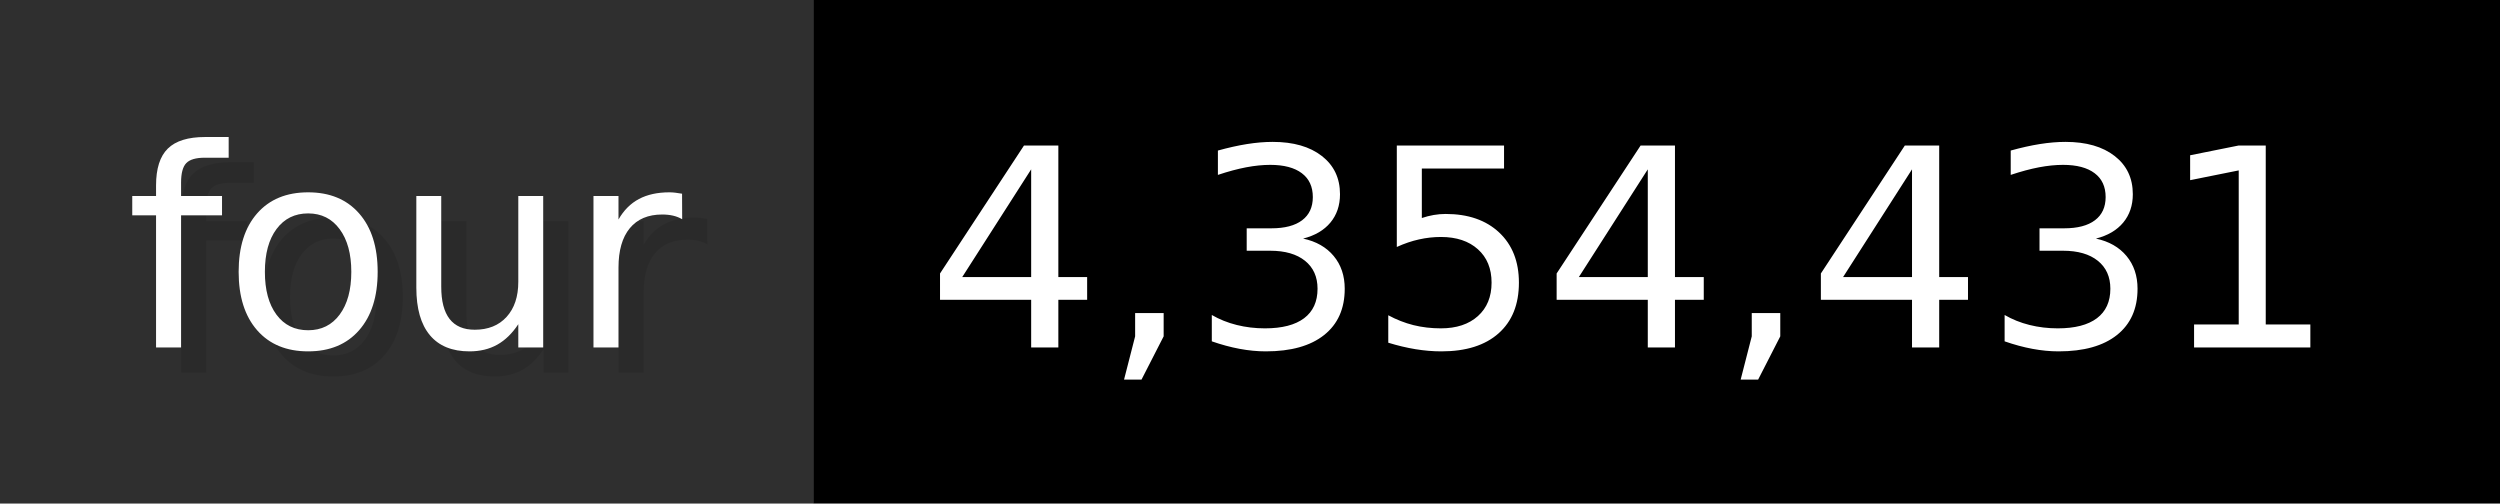
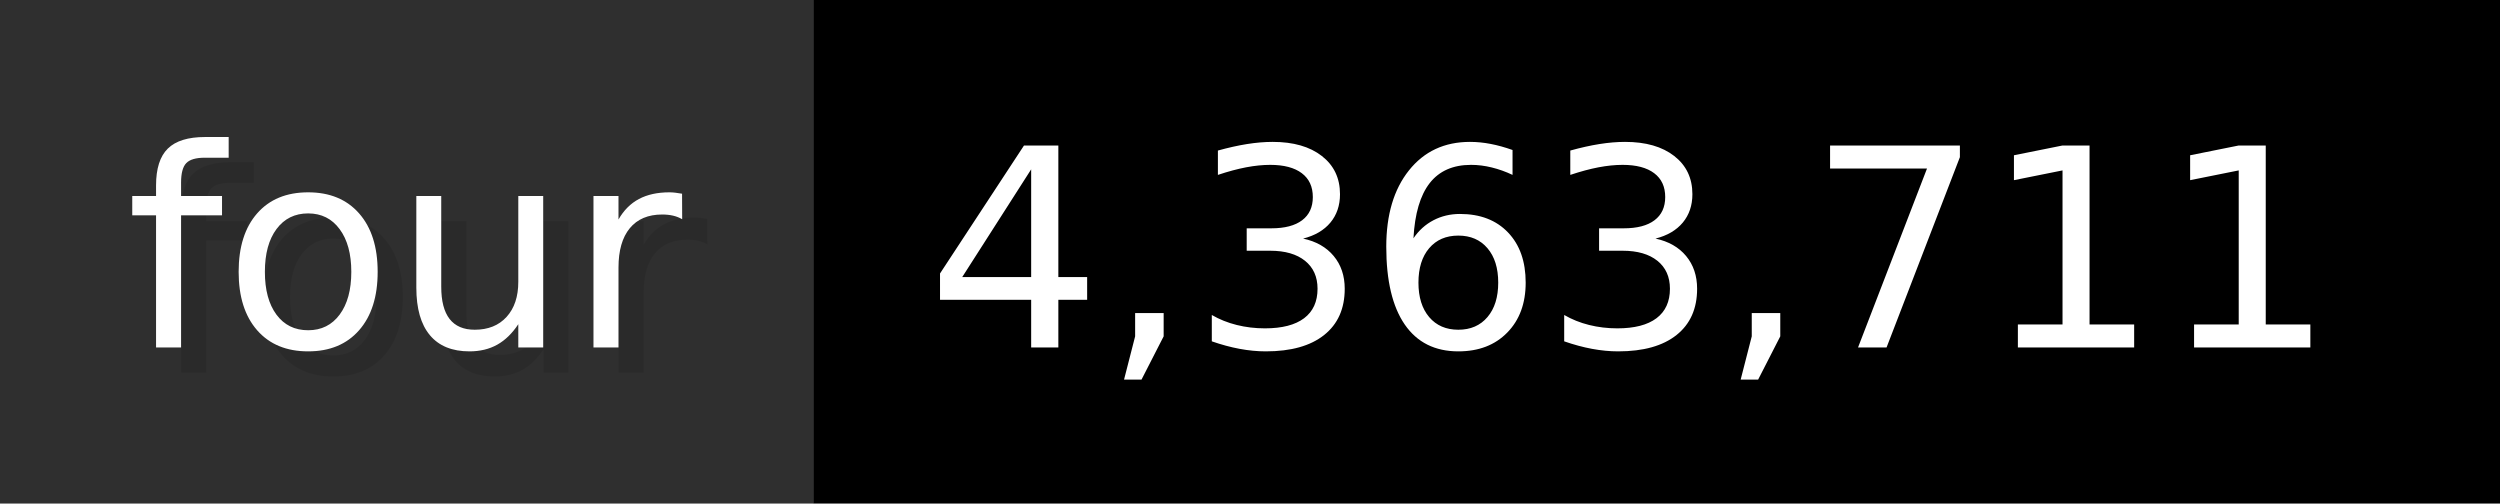
- <svg xmlns="http://www.w3.org/2000/svg" width="99.3" height="20" viewBox="0 0 993 200" role="img" aria-label="four: 4,354,431">
+ <svg xmlns="http://www.w3.org/2000/svg" width="99.3" height="20" viewBox="0 0 993 200" role="img" aria-label="four: 4,363,711">
  <g>
    <rect fill="#2F2F2F" width="323" height="200" />
    <rect fill="#" x="323" width="670" height="200" />
  </g>
  <g aria-hidden="true" fill="#fff" text-anchor="start" font-family="Verdana,DejaVu Sans,sans-serif" font-size="110">
    <text x="60" y="148" textLength="223" fill="#000" opacity="0.1">four</text>
    <text x="50" y="138" textLength="223">four</text>
-     <text x="378" y="148" textLength="570" fill="#000" opacity="0.1">4,354,431</text>
-     <text x="368" y="138" textLength="570">4,354,431</text>
+     <text x="378" y="148" textLength="570" fill="#000" opacity="0.1">4,363,711</text>
+     <text x="368" y="138" textLength="570">4,363,711</text>
  </g>
</svg>
